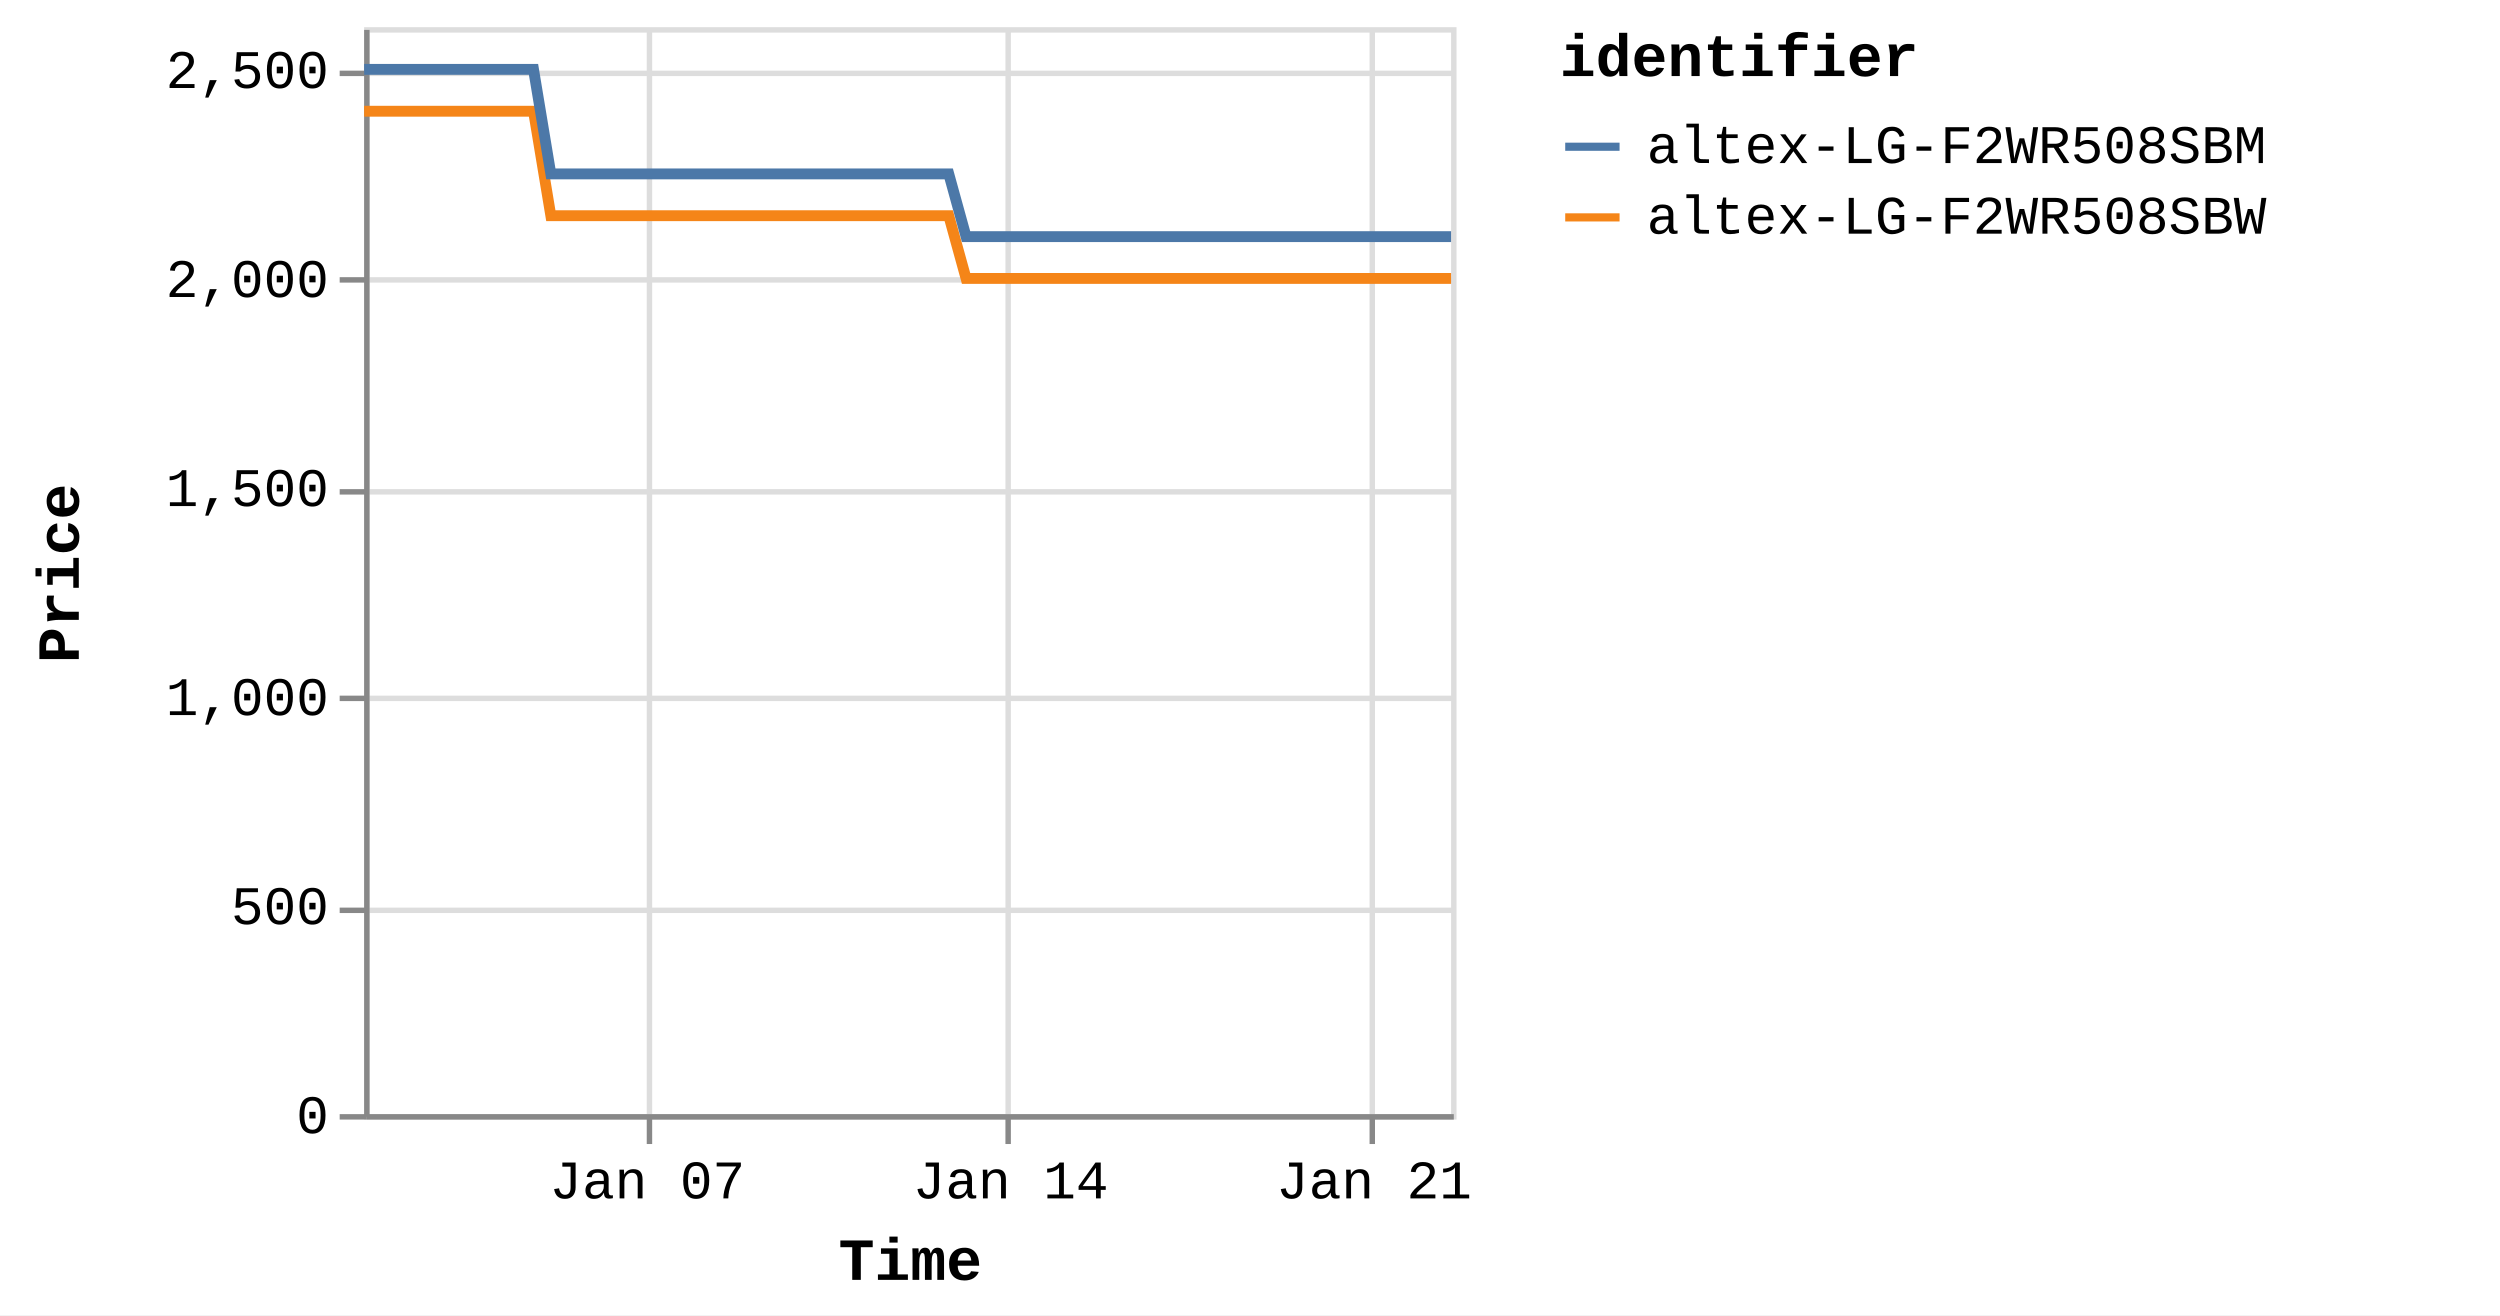
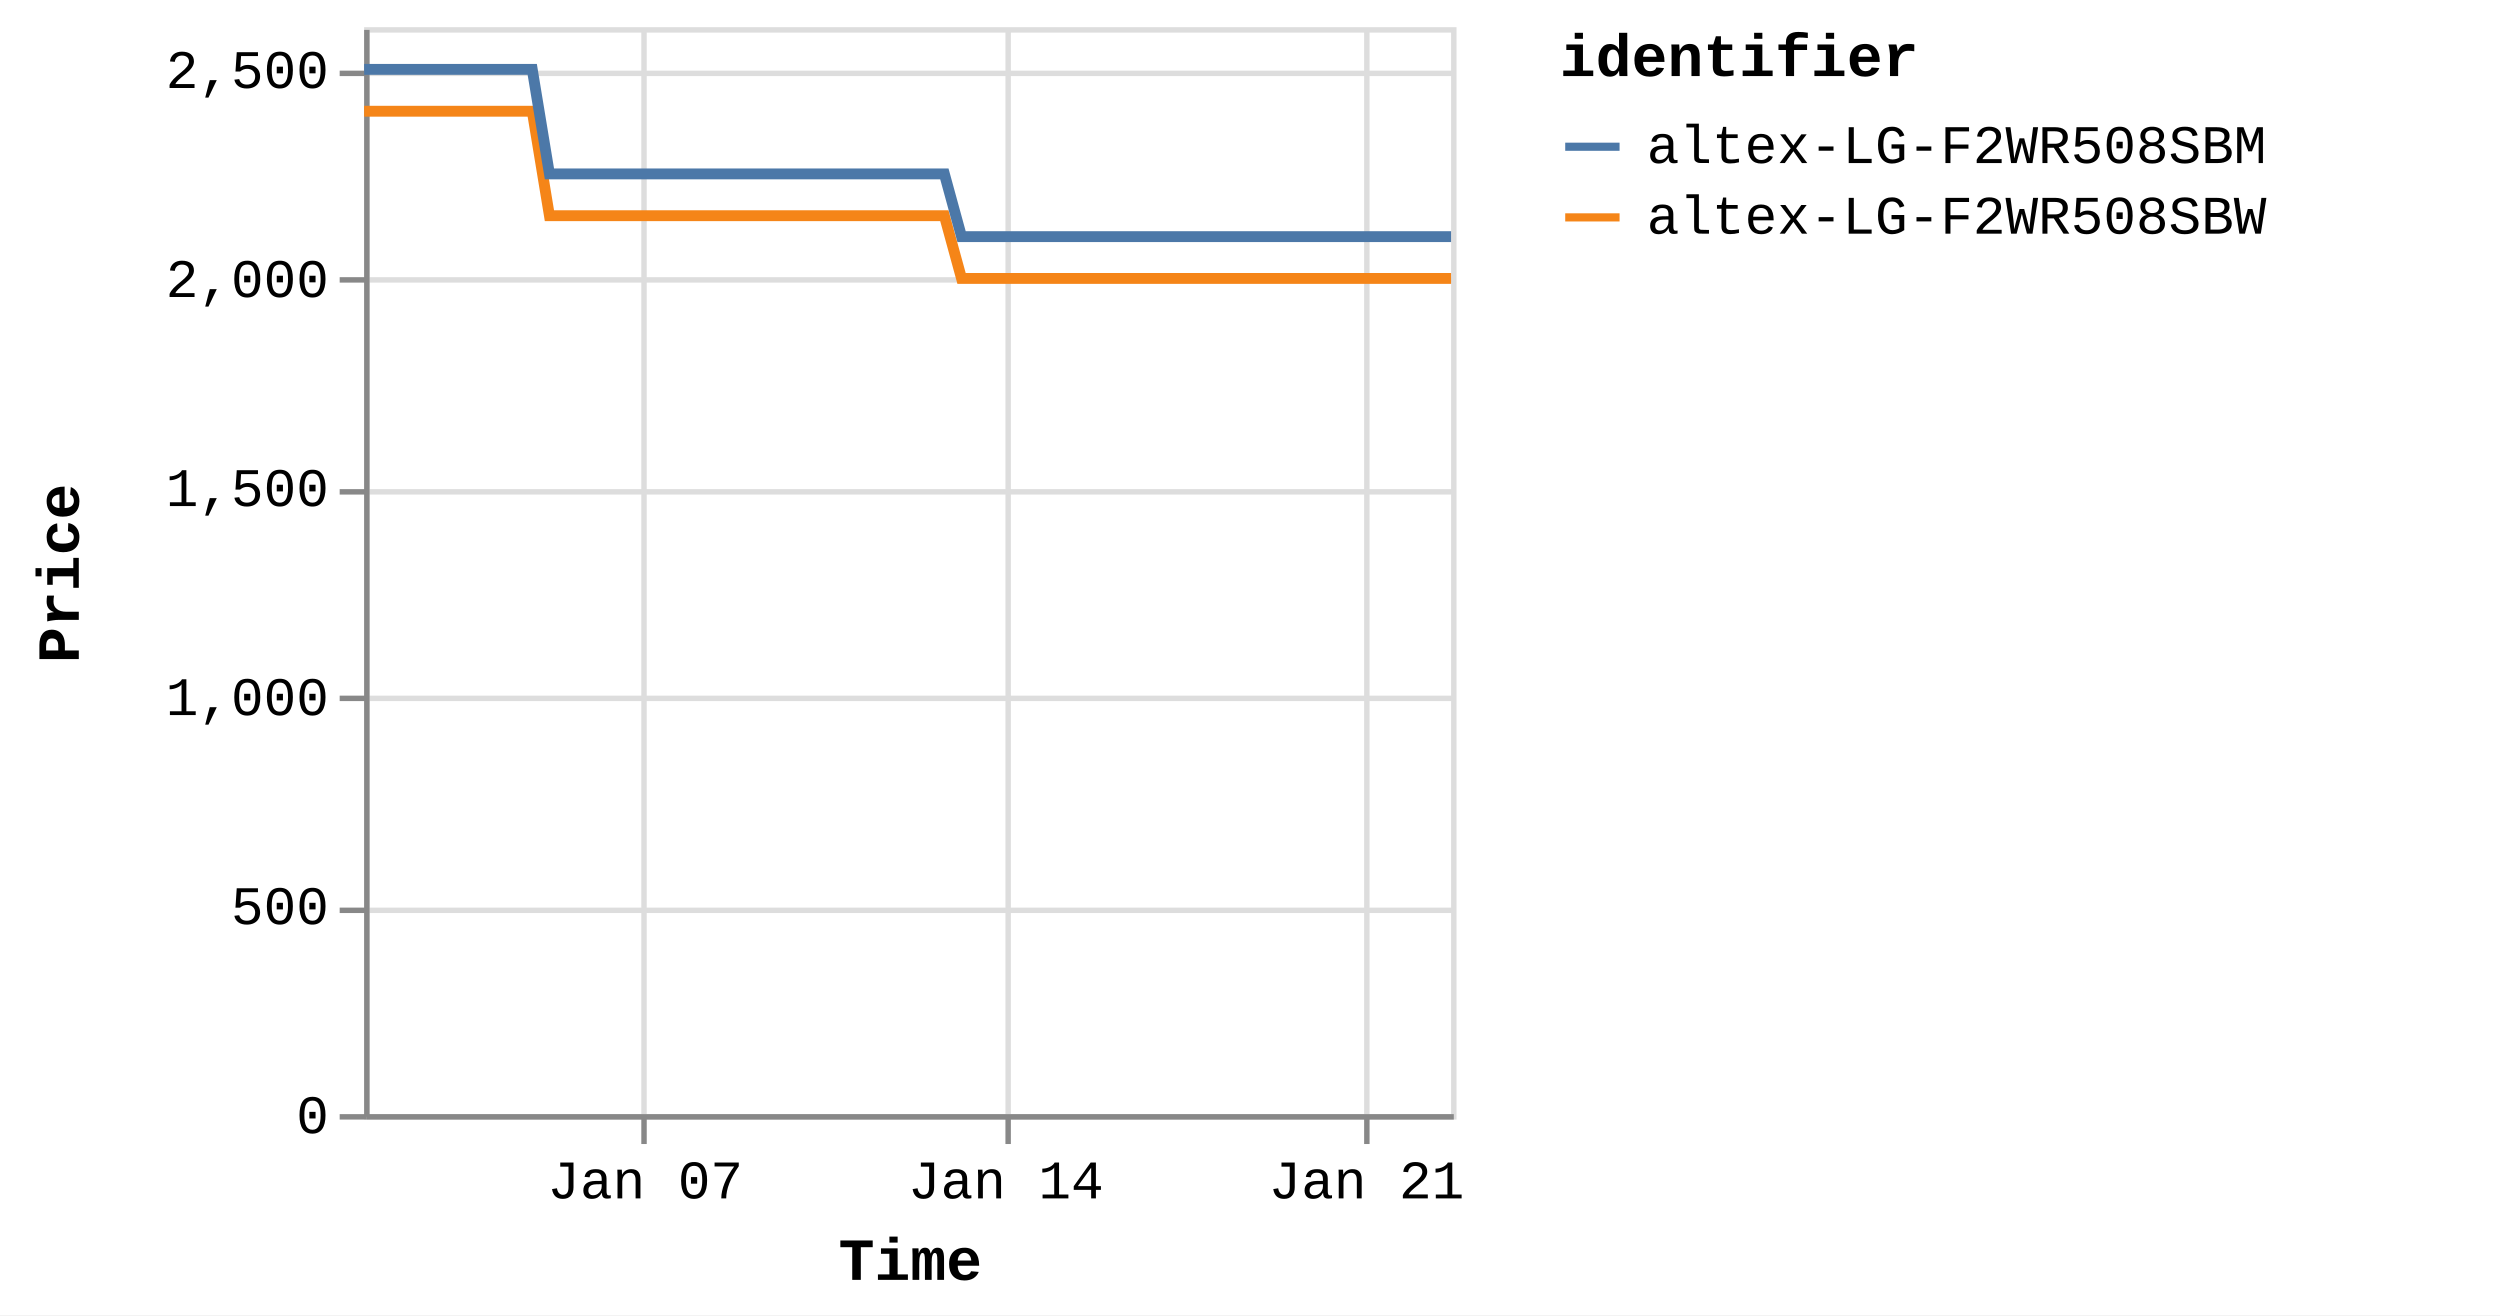
<svg xmlns="http://www.w3.org/2000/svg" version="1.1" class="marks" width="460" height="242" viewBox="0 0 460 242">
  <rect width="460" height="242" fill="white" />
  <g fill="none" stroke-miterlimit="10" transform="translate(67,5)">
    <g class="mark-group role-frame root" role="graphics-object" aria-roledescription="group mark container">
      <g transform="translate(0,0)">
        <path class="background" aria-hidden="true" d="M0.5,0.5h200v200h-200Z" stroke="#ddd" />
        <g>
          <g class="mark-group role-axis" aria-hidden="true">
            <g transform="translate(0.5,200.5)">
              <path class="background" aria-hidden="true" d="M0,0h0v0h0Z" pointer-events="none" />
              <g>
                <g class="mark-rule role-axis-grid" pointer-events="none">
-                   <line transform="translate(52,-200)" x2="0" y2="200" stroke="#ddd" stroke-width="1" opacity="1" />
+                   <line transform="translate(51,-200)" x2="0" y2="200" stroke="#ddd" stroke-width="1" opacity="1" />
                  <line transform="translate(118,-200)" x2="0" y2="200" stroke="#ddd" stroke-width="1" opacity="1" />
-                   <line transform="translate(185,-200)" x2="0" y2="200" stroke="#ddd" stroke-width="1" opacity="1" />
+                   <line transform="translate(184,-200)" x2="0" y2="200" stroke="#ddd" stroke-width="1" opacity="1" />
                </g>
              </g>
              <path class="foreground" aria-hidden="true" d="" pointer-events="none" display="none" />
            </g>
          </g>
          <g class="mark-group role-axis" aria-hidden="true">
            <g transform="translate(0.5,0.5)">
              <path class="background" aria-hidden="true" d="M0,0h0v0h0Z" pointer-events="none" />
              <g>
                <g class="mark-rule role-axis-grid" pointer-events="none">
                  <line transform="translate(0,200)" x2="200" y2="0" stroke="#ddd" stroke-width="1" opacity="1" />
                  <line transform="translate(0,162)" x2="200" y2="0" stroke="#ddd" stroke-width="1" opacity="1" />
                  <line transform="translate(0,123)" x2="200" y2="0" stroke="#ddd" stroke-width="1" opacity="1" />
                  <line transform="translate(0,85)" x2="200" y2="0" stroke="#ddd" stroke-width="1" opacity="1" />
                  <line transform="translate(0,46)" x2="200" y2="0" stroke="#ddd" stroke-width="1" opacity="1" />
                  <line transform="translate(0,8)" x2="200" y2="0" stroke="#ddd" stroke-width="1" opacity="1" />
                </g>
              </g>
              <path class="foreground" aria-hidden="true" d="" pointer-events="none" display="none" />
            </g>
          </g>
-           <g class="mark-group role-axis" role="graphics-symbol" aria-roledescription="axis" aria-label="X-axis titled 'Time' for a time scale with values from Monday, 01 January 2024, 2:19:43 PM to Monday, 22 January 2024, 12:54:26 PM">
+           <g class="mark-group role-axis" role="graphics-symbol" aria-roledescription="axis" aria-label="X-axis titled 'Time' for a time scale with values from Monday, 01 January 2024, 2:19:43 PM to Monday, 22 January 2024, 4:42:27 PM">
            <g transform="translate(0.5,200.5)">
              <path class="background" aria-hidden="true" d="M0,0h0v0h0Z" pointer-events="none" />
              <g>
                <g class="mark-rule role-axis-tick" pointer-events="none">
-                   <line transform="translate(52,0)" x2="0" y2="5" stroke="#888" stroke-width="1" opacity="1" />
+                   <line transform="translate(51,0)" x2="0" y2="5" stroke="#888" stroke-width="1" opacity="1" />
                  <line transform="translate(118,0)" x2="0" y2="5" stroke="#888" stroke-width="1" opacity="1" />
-                   <line transform="translate(185,0)" x2="0" y2="5" stroke="#888" stroke-width="1" opacity="1" />
+                   <line transform="translate(184,0)" x2="0" y2="5" stroke="#888" stroke-width="1" opacity="1" />
                </g>
                <g class="mark-text role-axis-label" pointer-events="none">
-                   <text text-anchor="middle" transform="translate(51.60241,15)" font-family="Liberation Mono" font-size="10px" fill="#000" opacity="1">Jan 07</text>
-                   <text text-anchor="middle" transform="translate(118.4576,15)" font-family="Liberation Mono" font-size="10px" fill="#000" opacity="1">Jan 14</text>
-                   <text text-anchor="middle" transform="translate(185.3128,15)" font-family="Liberation Mono" font-size="10px" fill="#000" opacity="1">Jan 21</text>
+                   <text text-anchor="middle" transform="translate(51.21514,15)" font-family="Liberation Mono" font-size="10px" fill="#000" opacity="1">Jan 07</text>
+                   <text text-anchor="middle" transform="translate(117.5686,15)" font-family="Liberation Mono" font-size="10px" fill="#000" opacity="1">Jan 14</text>
+                   <text text-anchor="middle" transform="translate(183.9221,15)" font-family="Liberation Mono" font-size="10px" fill="#000" opacity="1">Jan 21</text>
                </g>
                <g class="mark-rule role-axis-domain" pointer-events="none">
                  <line transform="translate(0,0)" x2="200" y2="0" stroke="#888" stroke-width="1" opacity="1" />
                </g>
                <g class="mark-text role-axis-title" pointer-events="none">
                  <text text-anchor="middle" transform="translate(100,30)" font-family="Liberation Mono" font-size="11px" font-weight="bold" fill="#000" opacity="1">Time</text>
                </g>
              </g>
              <path class="foreground" aria-hidden="true" d="" pointer-events="none" display="none" />
            </g>
          </g>
          <g class="mark-group role-axis" role="graphics-symbol" aria-roledescription="axis" aria-label="Y-axis titled 'Price' for a linear scale with values from 0 to 2,600">
            <g transform="translate(0.5,0.5)">
              <path class="background" aria-hidden="true" d="M0,0h0v0h0Z" pointer-events="none" />
              <g>
                <g class="mark-rule role-axis-tick" pointer-events="none">
                  <line transform="translate(0,200)" x2="-5" y2="0" stroke="#888" stroke-width="1" opacity="1" />
                  <line transform="translate(0,162)" x2="-5" y2="0" stroke="#888" stroke-width="1" opacity="1" />
                  <line transform="translate(0,123)" x2="-5" y2="0" stroke="#888" stroke-width="1" opacity="1" />
                  <line transform="translate(0,85)" x2="-5" y2="0" stroke="#888" stroke-width="1" opacity="1" />
                  <line transform="translate(0,46)" x2="-5" y2="0" stroke="#888" stroke-width="1" opacity="1" />
                  <line transform="translate(0,8)" x2="-5" y2="0" stroke="#888" stroke-width="1" opacity="1" />
                </g>
                <g class="mark-text role-axis-label" pointer-events="none">
                  <text text-anchor="end" transform="translate(-7,203)" font-family="Liberation Mono" font-size="10px" fill="#000" opacity="1">0</text>
                  <text text-anchor="end" transform="translate(-7,164.5385)" font-family="Liberation Mono" font-size="10px" fill="#000" opacity="1">500</text>
                  <text text-anchor="end" transform="translate(-7,126.0769)" font-family="Liberation Mono" font-size="10px" fill="#000" opacity="1">1,000</text>
                  <text text-anchor="end" transform="translate(-7,87.61538)" font-family="Liberation Mono" font-size="10px" fill="#000" opacity="1">1,500</text>
                  <text text-anchor="end" transform="translate(-7,49.15385)" font-family="Liberation Mono" font-size="10px" fill="#000" opacity="1">2,000</text>
                  <text text-anchor="end" transform="translate(-7,10.69231)" font-family="Liberation Mono" font-size="10px" fill="#000" opacity="1">2,500</text>
                </g>
                <g class="mark-rule role-axis-domain" pointer-events="none">
                  <line transform="translate(0,200)" x2="0" y2="-200" stroke="#888" stroke-width="1" opacity="1" />
                </g>
                <g class="mark-text role-axis-title" pointer-events="none">
                  <text text-anchor="middle" transform="translate(-51,100) rotate(-90) translate(0,-2)" font-family="Liberation Mono" font-size="11px" font-weight="bold" fill="#000" opacity="1">Price</text>
                </g>
              </g>
              <path class="foreground" aria-hidden="true" d="" pointer-events="none" display="none" />
            </g>
          </g>
          <g class="mark-group role-scope pathgroup" role="graphics-object" aria-roledescription="group mark container">
            <g transform="translate(0,0)">
              <path class="background" aria-hidden="true" d="M0,0h200v200h-200Z" />
              <g>
                <g class="mark-line role-mark marks" role="graphics-object" aria-roledescription="line mark container">
-                   <path aria-label="Time: Jan 01, 2024; Price: 2399; identifier: altex-LG-F2WR508SBW" role="graphics-symbol" aria-roledescription="line mark" d="M0,15.462L1,15.462L2.512,15.462L5.696,15.462L7.29,15.462L8.963,15.462L10.483,15.462L12.062,15.462L15.247,15.462L16.84,15.462L18.515,15.462L20.037,15.462L21.61,15.462L24.798,15.462L26.392,15.462L28.063,15.462L29.598,15.462L31.165,15.462L34.353,34.692L35.944,34.692L37.615,34.692L39.144,34.692L40.714,34.692L43.901,34.692L45.491,34.692L47.159,34.692L48.687,34.692L50.264,34.692L53.458,34.692L55.041,34.692L56.709,34.692L58.239,34.692L59.816,34.692L63.008,34.692L64.604,34.692L66.279,34.692L67.802,34.692L69.365,34.692L72.562,34.692L74.151,34.692L75.846,34.692L77.355,34.692L78.917,34.692L82.111,34.692L83.703,34.692L85.379,34.692L86.898,34.692L88.468,34.692L91.659,34.692L93.253,34.692L94.932,34.692L96.455,34.692L98.019,34.692L101.209,34.692L102.804,34.692L104.476,34.692L106.002,34.692L107.571,34.692L110.755,46.231L112.345,46.231L114.013,46.231L115.543,46.231L117.119,46.231L120.313,46.231L121.895,46.231L123.562,46.231L125.09,46.231L126.67,46.231L129.865,46.231L131.459,46.231L133.14,46.231L134.66,46.231L136.221,46.231L139.412,46.231L141.011,46.231L142.687,46.231L144.212,46.231L145.772,46.231L148.963,46.231L150.562,46.231L152.239,46.231L153.76,46.231L155.323,46.231L158.512,46.231L160.106,46.231L161.785,46.231L163.304,46.231L164.878,46.231L168.066,46.231L169.659,46.231L171.337,46.231L172.863,46.231L174.424,46.231L177.616,46.231L179.199,46.231L180.869,46.231L182.405,46.231L183.978,46.231L187.16,46.231L188.751,46.231L190.419,46.231L191.95,46.231L193.527,46.231L196.725,46.231L198.32,46.231L200,46.231" stroke="#f58518" stroke-width="2" />
+                   <path aria-label="Time: Jan 01, 2024; Price: 2399; identifier: altex-LG-F2WR508SBW" role="graphics-symbol" aria-roledescription="line mark" d="M0,15.462L0.992,15.462L2.494,15.462L5.653,15.462L7.235,15.462L8.895,15.462L10.405,15.462L11.971,15.462L15.133,15.462L16.713,15.462L18.376,15.462L19.886,15.462L21.448,15.462L24.612,15.462L26.194,15.462L27.852,15.462L29.376,15.462L30.932,15.462L34.095,34.692L35.674,34.692L37.333,34.692L38.851,34.692L40.408,34.692L43.572,34.692L45.149,34.692L46.805,34.692L48.322,34.692L49.887,34.692L53.057,34.692L54.628,34.692L56.283,34.692L57.802,34.692L59.367,34.692L62.535,34.692L64.119,34.692L65.781,34.692L67.293,34.692L68.844,34.692L72.017,34.692L73.595,34.692L75.277,34.692L76.774,34.692L78.325,34.692L81.495,34.692L83.075,34.692L84.739,34.692L86.246,34.692L87.804,34.692L90.972,34.692L92.553,34.692L94.22,34.692L95.731,34.692L97.283,34.692L100.45,34.692L102.032,34.692L103.692,34.692L105.206,34.692L106.763,34.692L109.924,46.231L111.502,46.231L113.157,46.231L114.676,46.231L116.24,46.231L119.41,46.231L120.98,46.231L122.635,46.231L124.151,46.231L125.72,46.231L128.891,46.231L130.473,46.231L132.141,46.231L133.649,46.231L135.199,46.231L138.365,46.231L139.953,46.231L141.616,46.231L143.13,46.231L144.678,46.231L147.845,46.231L149.432,46.231L151.097,46.231L152.606,46.231L154.157,46.231L157.322,46.231L158.904,46.231L160.571,46.231L162.079,46.231L163.64,46.231L166.805,46.231L168.386,46.231L170.051,46.231L171.565,46.231L173.115,46.231L176.283,46.231L177.854,46.231L179.512,46.231L181.036,46.231L182.597,46.231L185.755,46.231L187.335,46.231L188.99,46.231L190.509,46.231L192.074,46.231L195.249,46.231L196.832,46.231L198.499,46.231L199.999,46.231" stroke="#f58518" stroke-width="2" />
                </g>
              </g>
              <path class="foreground" aria-hidden="true" d="" display="none" />
            </g>
            <g transform="translate(0,0)">
              <path class="background" aria-hidden="true" d="M0,0h200v200h-200Z" />
              <g>
                <g class="mark-line role-mark marks" role="graphics-object" aria-roledescription="line mark container">
-                   <path aria-label="Time: Jan 01, 2024; Price: 2499; identifier: altex-LG-F2WR508SBM" role="graphics-symbol" aria-roledescription="line mark" d="M0.001,7.769L1,7.769L2.513,7.769L5.696,7.769L7.29,7.769L8.963,7.769L10.484,7.769L12.062,7.769L15.248,7.769L16.84,7.769L18.516,7.769L20.037,7.769L21.611,7.769L24.799,7.769L26.392,7.769L28.063,7.769L29.598,7.769L31.167,7.769L34.354,27L35.944,27L37.615,27L39.145,27L40.714,27L43.902,27L45.491,27L47.159,27L48.687,27L50.265,27L53.459,27L55.041,27L56.709,27L58.239,27L59.816,27L63.008,27L64.604,27L66.279,27L67.802,27L69.365,27L72.562,27L74.152,27L75.847,27L77.355,27L78.917,27L82.112,27L83.704,27L85.38,27L86.899,27L88.468,27L91.66,27L93.253,27L94.933,27L96.456,27L98.019,27L101.209,27L102.804,27L104.476,27L106.002,27L107.571,27L110.756,38.538L112.345,38.538L114.013,38.538L115.543,38.538L117.119,38.538L120.313,38.538L121.895,38.538L123.562,38.538L125.09,38.538L126.671,38.538L129.866,38.538L131.46,38.538L133.141,38.538L134.66,38.538L136.221,38.538L139.412,38.538L141.011,38.538L142.687,38.538L144.215,38.538L145.772,38.538L148.964,38.538L150.562,38.538L152.24,38.538L153.76,38.538L155.323,38.538L158.513,38.538L160.106,38.538L161.785,38.538L163.304,38.538L164.878,38.538L168.067,38.538L169.659,38.538L171.337,38.538L172.863,38.538L174.424,38.538L177.616,38.538L179.199,38.538L180.87,38.538L182.405,38.538L183.978,38.538L187.16,38.538L188.752,38.538L190.42,38.538L191.95,38.538L193.527,38.538L196.726,38.538L198.321,38.538L200,38.538" stroke="#4c78a8" stroke-width="2" />
+                   <path aria-label="Time: Jan 01, 2024; Price: 2499; identifier: altex-LG-F2WR508SBM" role="graphics-symbol" aria-roledescription="line mark" d="M0.001,7.769L0.993,7.769L2.494,7.769L5.654,7.769L7.235,7.769L8.896,7.769L10.405,7.769L11.971,7.769L15.133,7.769L16.714,7.769L18.377,7.769L19.887,7.769L21.449,7.769L24.612,7.769L26.194,7.769L27.853,7.769L29.376,7.769L30.933,7.769L34.096,27L35.674,27L37.333,27L38.851,27L40.408,27L43.572,27L45.15,27L46.805,27L48.322,27L49.887,27L53.057,27L54.628,27L56.283,27L57.802,27L59.367,27L62.536,27L64.119,27L65.782,27L67.293,27L68.844,27L72.017,27L73.595,27L75.277,27L76.775,27L78.325,27L81.495,27L83.075,27L84.739,27L86.247,27L87.804,27L90.972,27L92.553,27L94.221,27L95.732,27L97.284,27L100.45,27L102.032,27L103.692,27L105.207,27L106.764,27L109.925,38.538L111.502,38.538L113.157,38.538L114.676,38.538L116.24,38.538L119.41,38.538L120.981,38.538L122.635,38.538L124.152,38.538L125.72,38.538L128.891,38.538L130.473,38.538L132.141,38.538L133.649,38.538L135.199,38.538L138.366,38.538L139.953,38.538L141.616,38.538L143.133,38.538L144.678,38.538L147.846,38.538L149.432,38.538L151.097,38.538L152.606,38.538L154.157,38.538L157.323,38.538L158.905,38.538L160.571,38.538L162.079,38.538L163.641,38.538L166.805,38.538L168.386,38.538L170.051,38.538L171.566,38.538L173.115,38.538L176.283,38.538L177.854,38.538L179.512,38.538L181.036,38.538L182.597,38.538L185.756,38.538L187.335,38.538L188.99,38.538L190.51,38.538L192.075,38.538L195.249,38.538L196.832,38.538L198.499,38.538L200,38.538" stroke="#4c78a8" stroke-width="2" />
                </g>
              </g>
              <path class="foreground" aria-hidden="true" d="" display="none" />
            </g>
          </g>
          <g class="mark-group role-legend" role="graphics-symbol" aria-roledescription="legend" aria-label="Symbol legend titled 'identifier' for stroke color with 2 values: altex-LG-F2WR508SBM, altex-LG-F2WR508SBW">
            <g transform="translate(220,0)">
              <path class="background" aria-hidden="true" d="M0,0h168v40h-168Z" pointer-events="none" />
              <g>
                <g class="mark-group role-legend-entry">
                  <g transform="translate(0,16)">
                    <path class="background" aria-hidden="true" d="M0,0h0v0h0Z" pointer-events="none" />
                    <g>
                      <g class="mark-group role-scope" role="graphics-object" aria-roledescription="group mark container">
                        <g transform="translate(0,0)">
                          <path class="background" aria-hidden="true" d="M0,0h168v11h-168Z" pointer-events="none" opacity="1" />
                          <g>
                            <g class="mark-symbol role-legend-symbol" pointer-events="none">
                              <path transform="translate(6,6)" d="M-5,0L5,0" stroke="#4c78a8" stroke-width="1.5" opacity="1" />
                            </g>
                            <g class="mark-text role-legend-label" pointer-events="none">
                              <text text-anchor="start" transform="translate(16,9)" font-family="Liberation Mono" font-size="10px" fill="#000" opacity="1">altex-LG-F2WR508SBM</text>
                            </g>
                          </g>
                          <path class="foreground" aria-hidden="true" d="" pointer-events="none" display="none" />
                        </g>
                        <g transform="translate(0,13)">
                          <path class="background" aria-hidden="true" d="M0,0h168v11h-168Z" pointer-events="none" opacity="1" />
                          <g>
                            <g class="mark-symbol role-legend-symbol" pointer-events="none">
                              <path transform="translate(6,6)" d="M-5,0L5,0" stroke="#f58518" stroke-width="1.5" opacity="1" />
                            </g>
                            <g class="mark-text role-legend-label" pointer-events="none">
                              <text text-anchor="start" transform="translate(16,9)" font-family="Liberation Mono" font-size="10px" fill="#000" opacity="1">altex-LG-F2WR508SBW</text>
                            </g>
                          </g>
                          <path class="foreground" aria-hidden="true" d="" pointer-events="none" display="none" />
                        </g>
                      </g>
                    </g>
                    <path class="foreground" aria-hidden="true" d="" pointer-events="none" display="none" />
                  </g>
                </g>
                <g class="mark-text role-legend-title" pointer-events="none">
                  <text text-anchor="start" transform="translate(0,9)" font-family="Liberation Mono" font-size="11px" font-weight="bold" fill="#000" opacity="1">identifier</text>
                </g>
              </g>
              <path class="foreground" aria-hidden="true" d="" pointer-events="none" display="none" />
            </g>
          </g>
        </g>
        <path class="foreground" aria-hidden="true" d="" display="none" />
      </g>
    </g>
  </g>
</svg>
